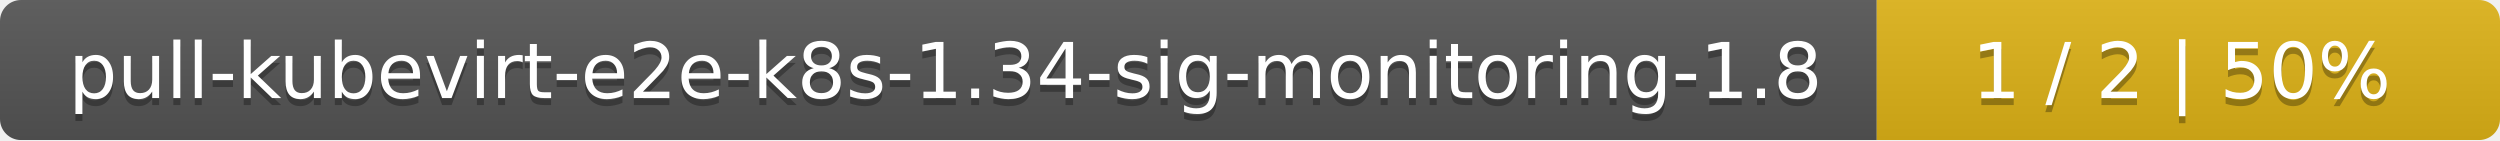
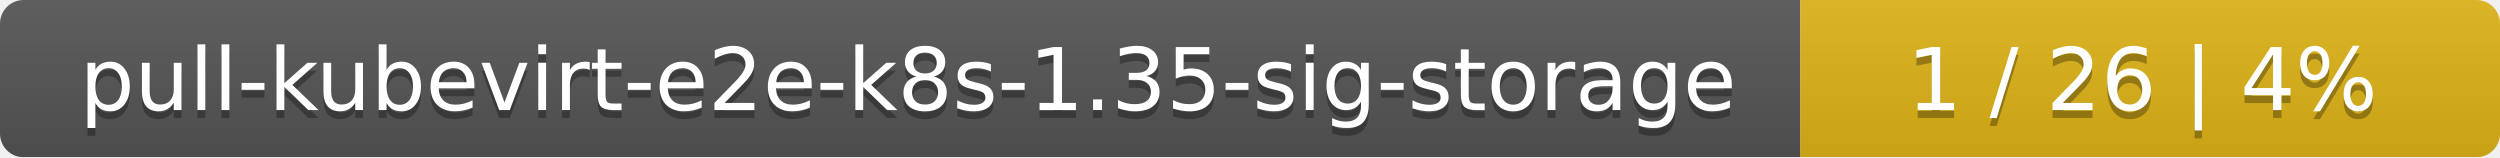
- <svg xmlns="http://www.w3.org/2000/svg" width="357" height="20">
+ <svg xmlns="http://www.w3.org/2000/svg" width="318" height="20">
  <linearGradient id="smooth" x2="0" y2="100%">
    <stop offset="0" stop-color="#bbb" stop-opacity=".1" />
    <stop offset="1" stop-opacity=".1" />
  </linearGradient>
  <mask id="round">
-     <rect width="357" height="20" rx="3" fill="#fff" />
+     <rect width="318" height="20" rx="3" fill="#fff" />
  </mask>
  <g mask="url(#round)">
-     <rect width="268" height="20" fill="#555" />
-     <rect x="268" width="89" height="20" fill="#dfb317" />
-     <rect width="357" height="20" fill="url(#smooth)" />
+     <rect width="229" height="20" fill="#555" />
+     <rect x="229" width="89" height="20" fill="#dfb317" />
+     <rect width="318" height="20" fill="url(#smooth)" />
  </g>
  <g fill="#fff" text-anchor="middle" font-family="DejaVu Sans,Verdana,Geneva,sans-serif" font-size="11">
-     <text x="135" y="15" fill="#010101" fill-opacity=".3">pull-kubevirt-e2e-k8s-1.34-sig-monitoring-1.8</text>
-     <text x="135" y="14">pull-kubevirt-e2e-k8s-1.34-sig-monitoring-1.8</text>
-     <text x="311.5" y="15" fill="#010101" fill-opacity=".3">1 / 2    |    50%</text>
-     <text x="311.5" y="14">1 / 2    |    50%</text>
+     <text x="115.5" y="15" fill="#010101" fill-opacity=".3">pull-kubevirt-e2e-k8s-1.35-sig-storage</text>
+     <text x="115.5" y="14">pull-kubevirt-e2e-k8s-1.35-sig-storage</text>
+     <text x="272.5" y="15" fill="#010101" fill-opacity=".3">1 / 26    |    4%</text>
+     <text x="272.5" y="14">1 / 26    |    4%</text>
  </g>
</svg>
